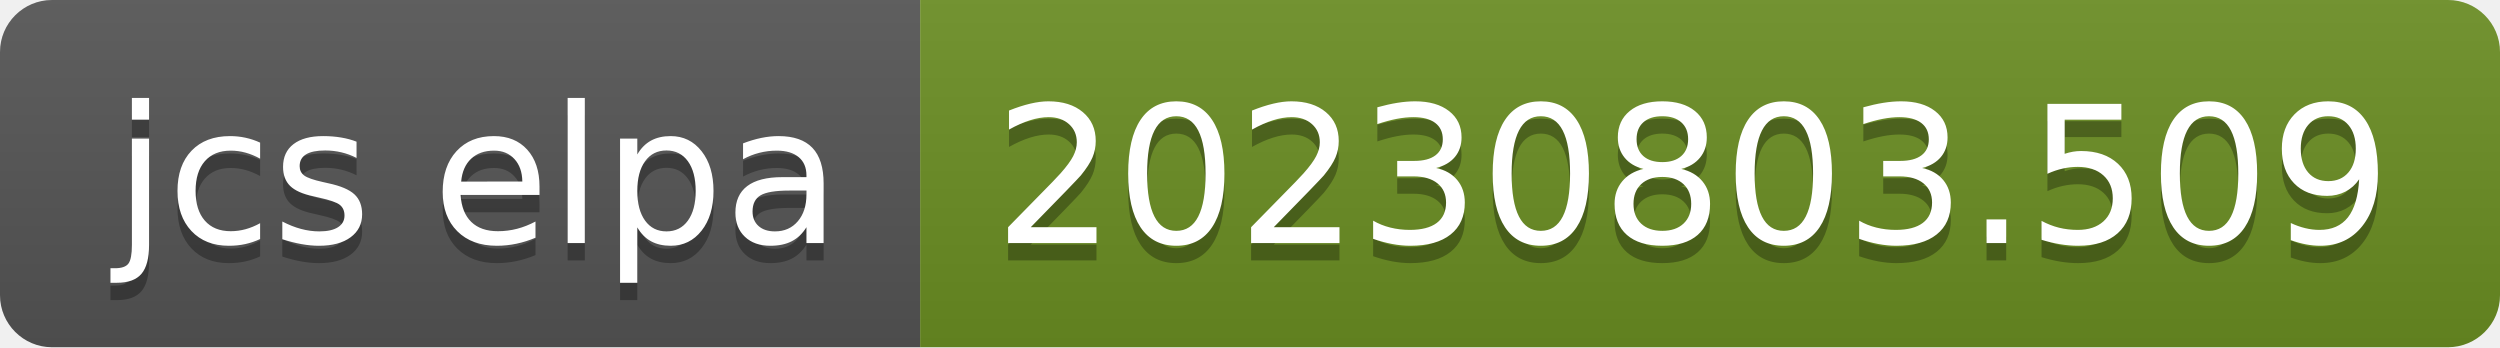
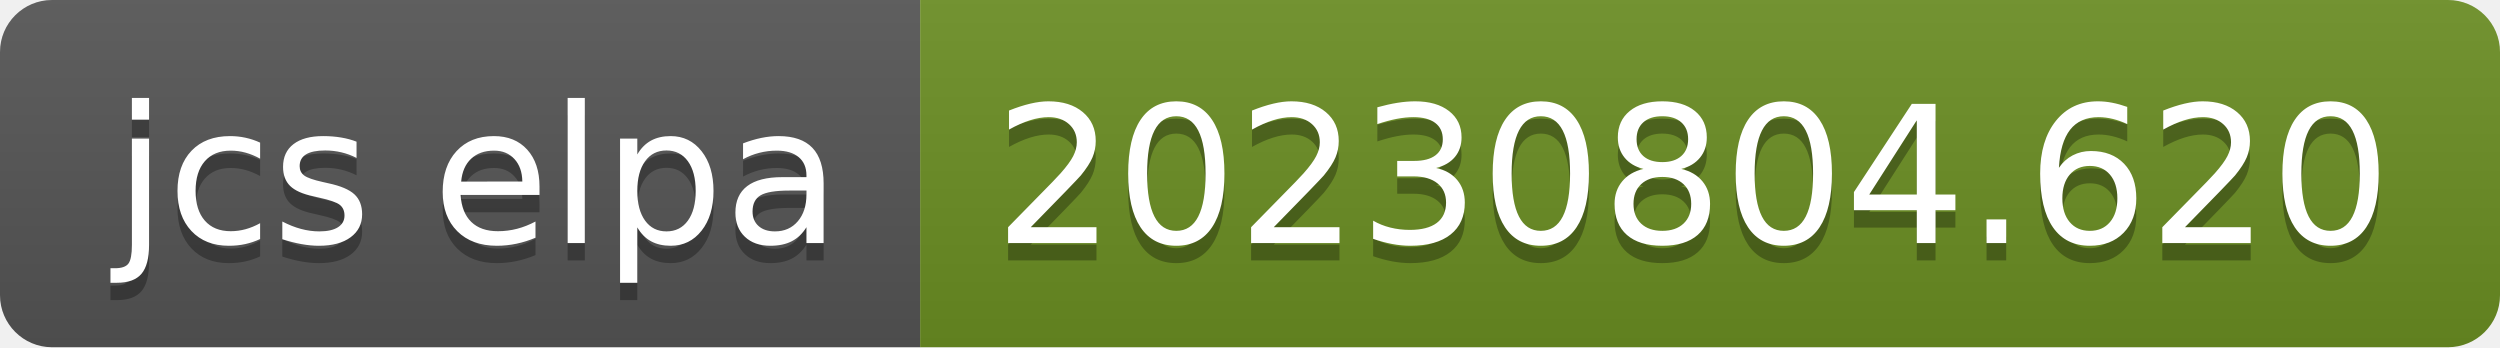
- <svg xmlns="http://www.w3.org/2000/svg" width="144" height="20" role="img" aria-label="jcs elpa: 20230803.509">
+ <svg xmlns="http://www.w3.org/2000/svg" width="144" height="20" role="img" aria-label="jcs elpa: 20230804.620">
  <linearGradient id="s" x2="0" y2="100%">
    <stop offset="0" stop-color="#bbb" stop-opacity=".1" />
    <stop offset="1" stop-opacity=".1" />
  </linearGradient>
  <clipPath id="r">
    <rect width="144" height="20" rx="3" fill="#fff" />
  </clipPath>
  <g clip-path="url(#r)">
    <rect width="53" height="20" fill="#555" />
    <rect x="53" width="91" height="20" fill="#6b8e23" />
    <rect width="144" height="20" fill="url(#s)" />
  </g>
  <g fill="#fff" text-anchor="middle" font-family="Verdana,Geneva,DejaVu Sans,sans-serif" text-rendering="geometricPrecision" font-size="110">
    <text aria-hidden="true" x="275" y="150" fill="#010101" fill-opacity=".3" transform="scale(.1)" textLength="430">jcs elpa</text>
    <text x="275" y="140" transform="scale(.1)" fill="#fff" textLength="430">jcs elpa</text>
-     <text aria-hidden="true" x="975" y="150" fill="#010101" fill-opacity=".3" transform="scale(.1)" textLength="810">20230803.509</text>
-     <text x="975" y="140" transform="scale(.1)" fill="#fff" textLength="810">20230803.509</text>
+     <text aria-hidden="true" x="975" y="150" fill="#010101" fill-opacity=".3" transform="scale(.1)" textLength="810">20230804.620</text>
+     <text x="975" y="140" transform="scale(.1)" fill="#fff" textLength="810">20230804.620</text>
  </g>
</svg>
